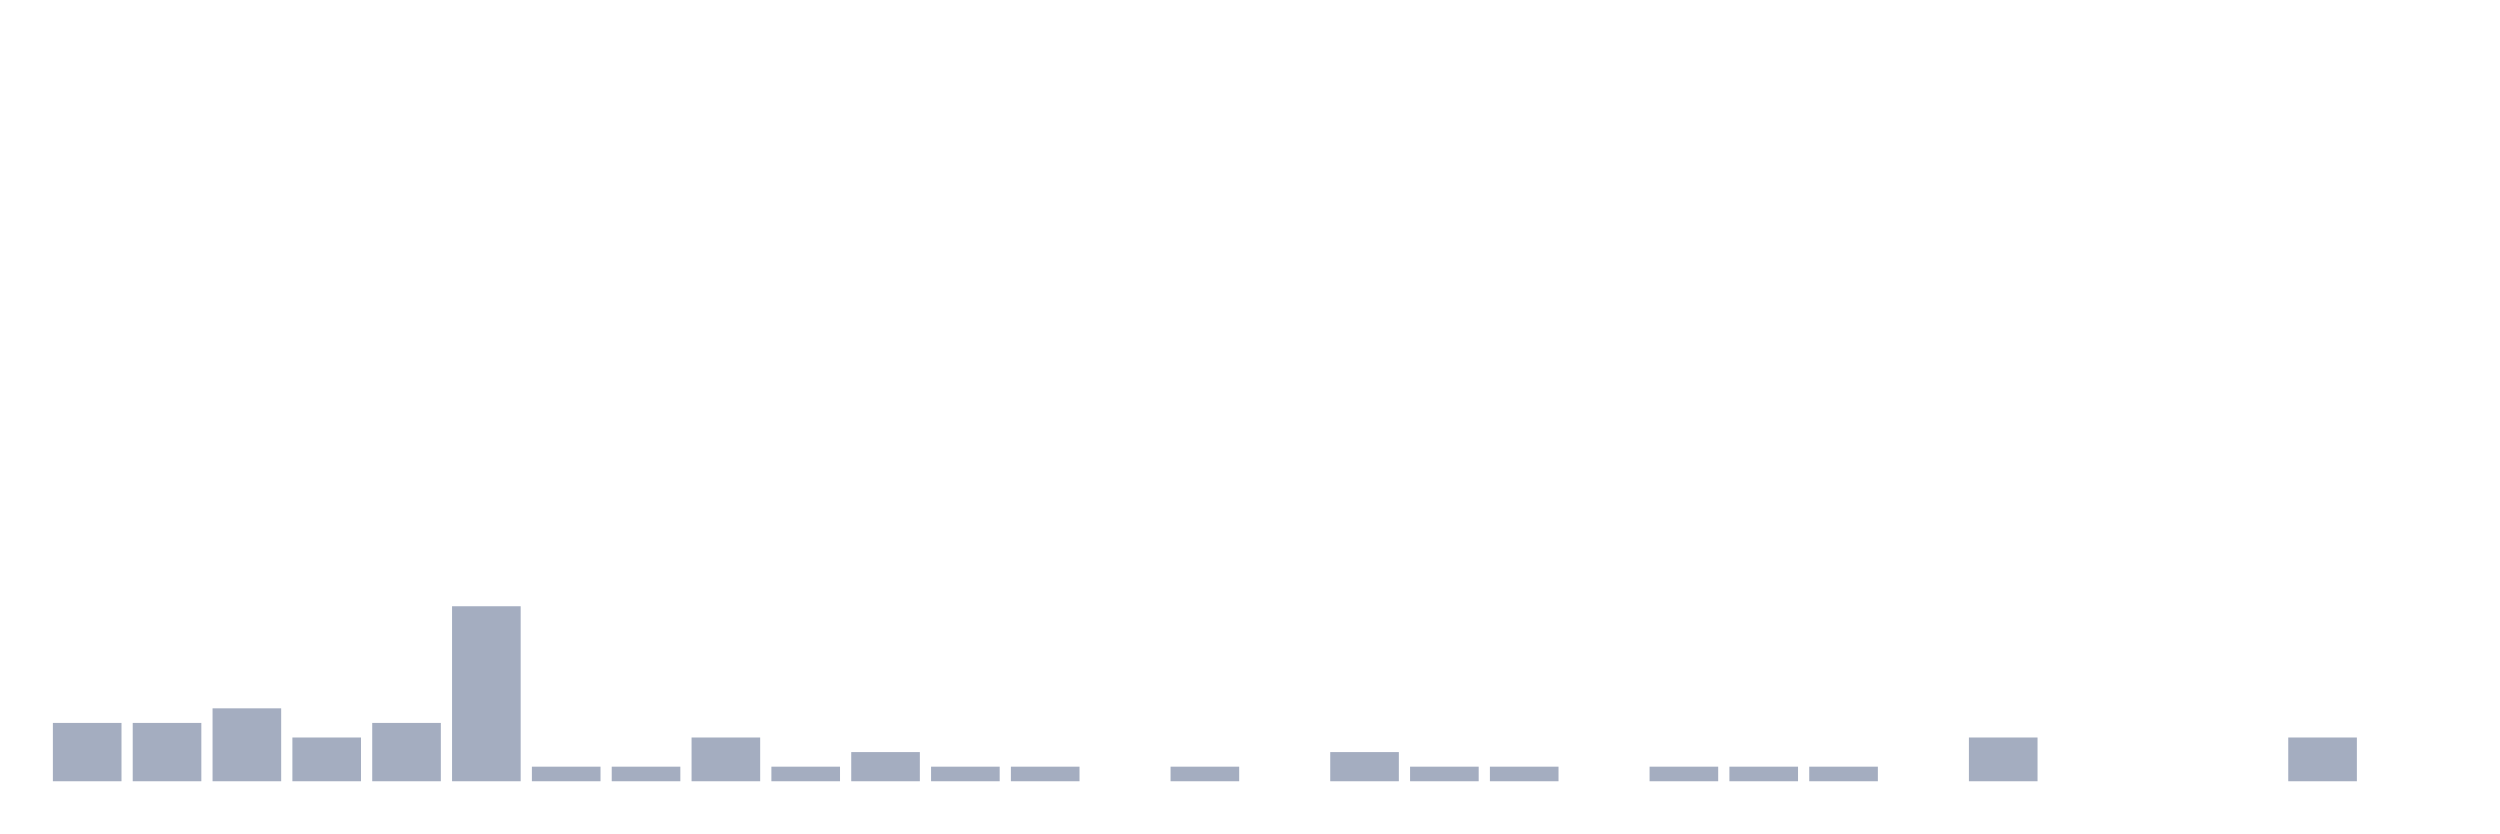
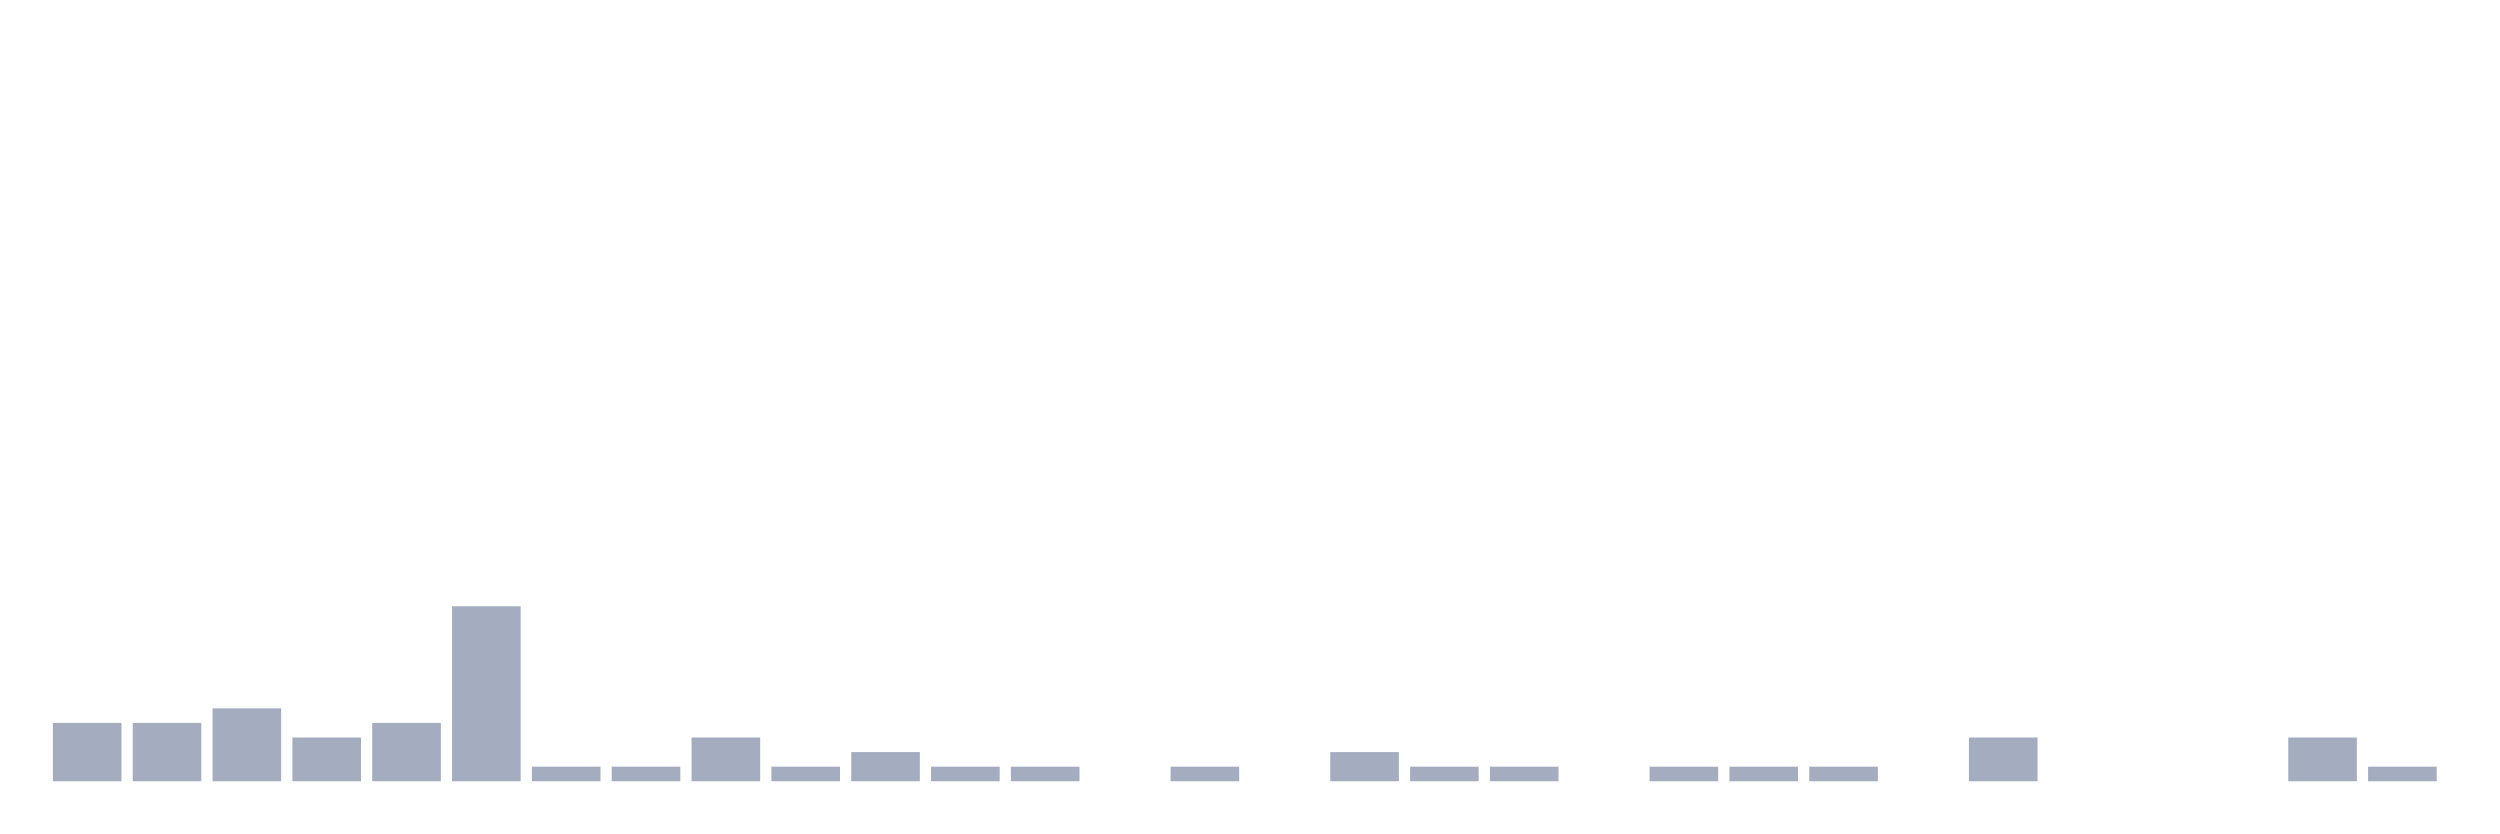
<svg xmlns="http://www.w3.org/2000/svg" viewBox="0 0 480 160">
  <g transform="translate(10,10)">
    <rect class="bar" x="0.153" width="13.175" y="128.8" height="11.2" fill="rgb(164,173,192)" />
    <rect class="bar" x="15.482" width="13.175" y="128.8" height="11.2" fill="rgb(164,173,192)" />
    <rect class="bar" x="30.81" width="13.175" y="126" height="14" fill="rgb(164,173,192)" />
    <rect class="bar" x="46.138" width="13.175" y="131.6" height="8.4" fill="rgb(164,173,192)" />
    <rect class="bar" x="61.466" width="13.175" y="128.8" height="11.2" fill="rgb(164,173,192)" />
    <rect class="bar" x="76.794" width="13.175" y="106.4" height="33.6" fill="rgb(164,173,192)" />
    <rect class="bar" x="92.123" width="13.175" y="137.2" height="2.8" fill="rgb(164,173,192)" />
    <rect class="bar" x="107.451" width="13.175" y="137.2" height="2.8" fill="rgb(164,173,192)" />
    <rect class="bar" x="122.779" width="13.175" y="131.6" height="8.4" fill="rgb(164,173,192)" />
    <rect class="bar" x="138.107" width="13.175" y="137.2" height="2.8" fill="rgb(164,173,192)" />
    <rect class="bar" x="153.436" width="13.175" y="134.4" height="5.6" fill="rgb(164,173,192)" />
    <rect class="bar" x="168.764" width="13.175" y="137.2" height="2.8" fill="rgb(164,173,192)" />
    <rect class="bar" x="184.092" width="13.175" y="137.2" height="2.8" fill="rgb(164,173,192)" />
    <rect class="bar" x="199.42" width="13.175" y="140" height="0" fill="rgb(164,173,192)" />
    <rect class="bar" x="214.748" width="13.175" y="137.2" height="2.8" fill="rgb(164,173,192)" />
    <rect class="bar" x="230.077" width="13.175" y="140" height="0" fill="rgb(164,173,192)" />
    <rect class="bar" x="245.405" width="13.175" y="134.4" height="5.6" fill="rgb(164,173,192)" />
    <rect class="bar" x="260.733" width="13.175" y="137.2" height="2.8" fill="rgb(164,173,192)" />
    <rect class="bar" x="276.061" width="13.175" y="137.2" height="2.8" fill="rgb(164,173,192)" />
    <rect class="bar" x="291.39" width="13.175" y="140" height="0" fill="rgb(164,173,192)" />
    <rect class="bar" x="306.718" width="13.175" y="137.2" height="2.8" fill="rgb(164,173,192)" />
    <rect class="bar" x="322.046" width="13.175" y="137.2" height="2.8" fill="rgb(164,173,192)" />
    <rect class="bar" x="337.374" width="13.175" y="137.2" height="2.8" fill="rgb(164,173,192)" />
    <rect class="bar" x="352.702" width="13.175" y="140" height="0" fill="rgb(164,173,192)" />
    <rect class="bar" x="368.031" width="13.175" y="131.6" height="8.4" fill="rgb(164,173,192)" />
    <rect class="bar" x="383.359" width="13.175" y="140" height="0" fill="rgb(164,173,192)" />
    <rect class="bar" x="398.687" width="13.175" y="140" height="0" fill="rgb(164,173,192)" />
    <rect class="bar" x="414.015" width="13.175" y="140" height="0" fill="rgb(164,173,192)" />
    <rect class="bar" x="429.344" width="13.175" y="131.6" height="8.4" fill="rgb(164,173,192)" />
-     <rect class="bar" x="444.672" width="13.175" y="140" height="0" fill="rgb(164,173,192)" />
+     <rect class="bar" x="444.672" width="13.175" y="137.2" height="2.8" fill="rgb(164,173,192)" />
  </g>
</svg>
